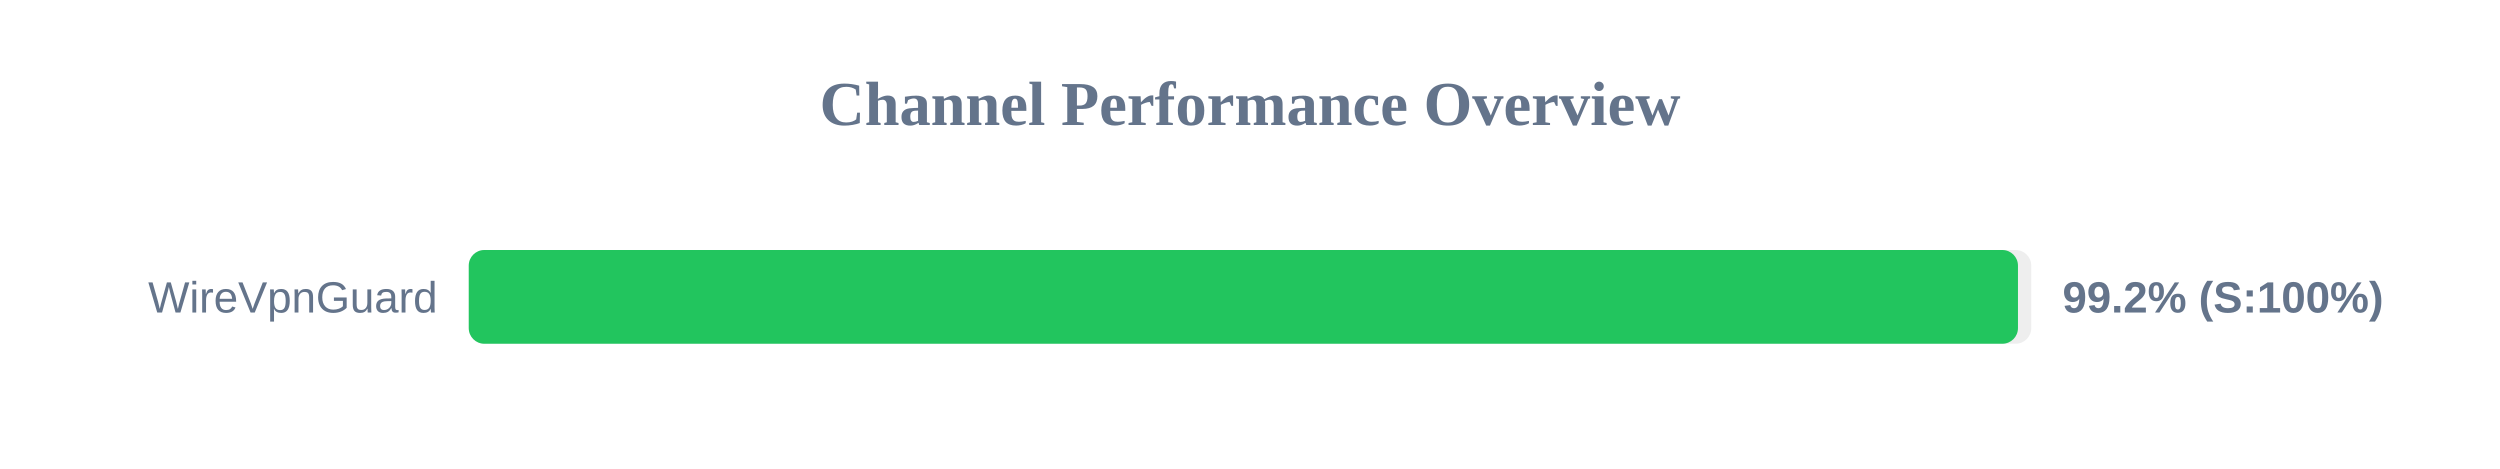
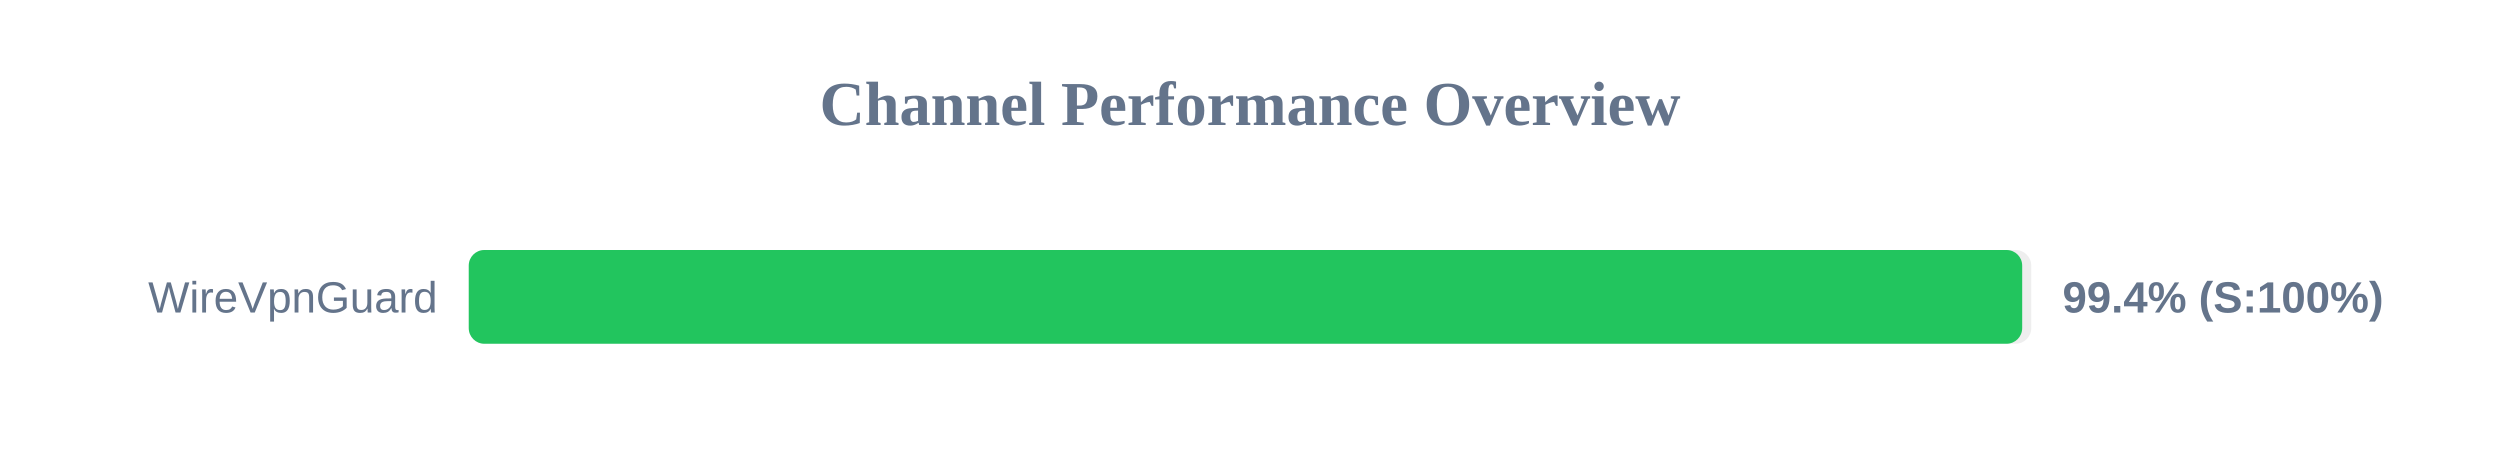
<svg xmlns="http://www.w3.org/2000/svg" width="800" height="150" version="1.1">
  <style>
        .row { font: 14px Arial; fill: #64748b; }
        .score { font: bold 14px Arial; fill: #64748b; }
    </style>
  <text x="400" y="40" text-anchor="middle" font-size="20px" font-weight="bold" fill="#64748b">Channel Performance Overview</text>
  <rect x="150" y="80" width="500" height="30" fill="#eee" rx="5" />
-   <rect x="150" y="80" width="495.75" height="30" fill="#22c55e" rx="5" />
+   <rect x="150" y="80" width="497.1" height="30" fill="#22c55e" rx="5" />
  <text x="140" y="100" text-anchor="end" class="row">WireVpnGuard</text>
-   <text x="660" y="100" text-anchor="start" class="score">99.2% (S:100%)</text>
+   <text x="660" y="100" text-anchor="start" class="score">99.4% (S:100%)</text>
</svg>
